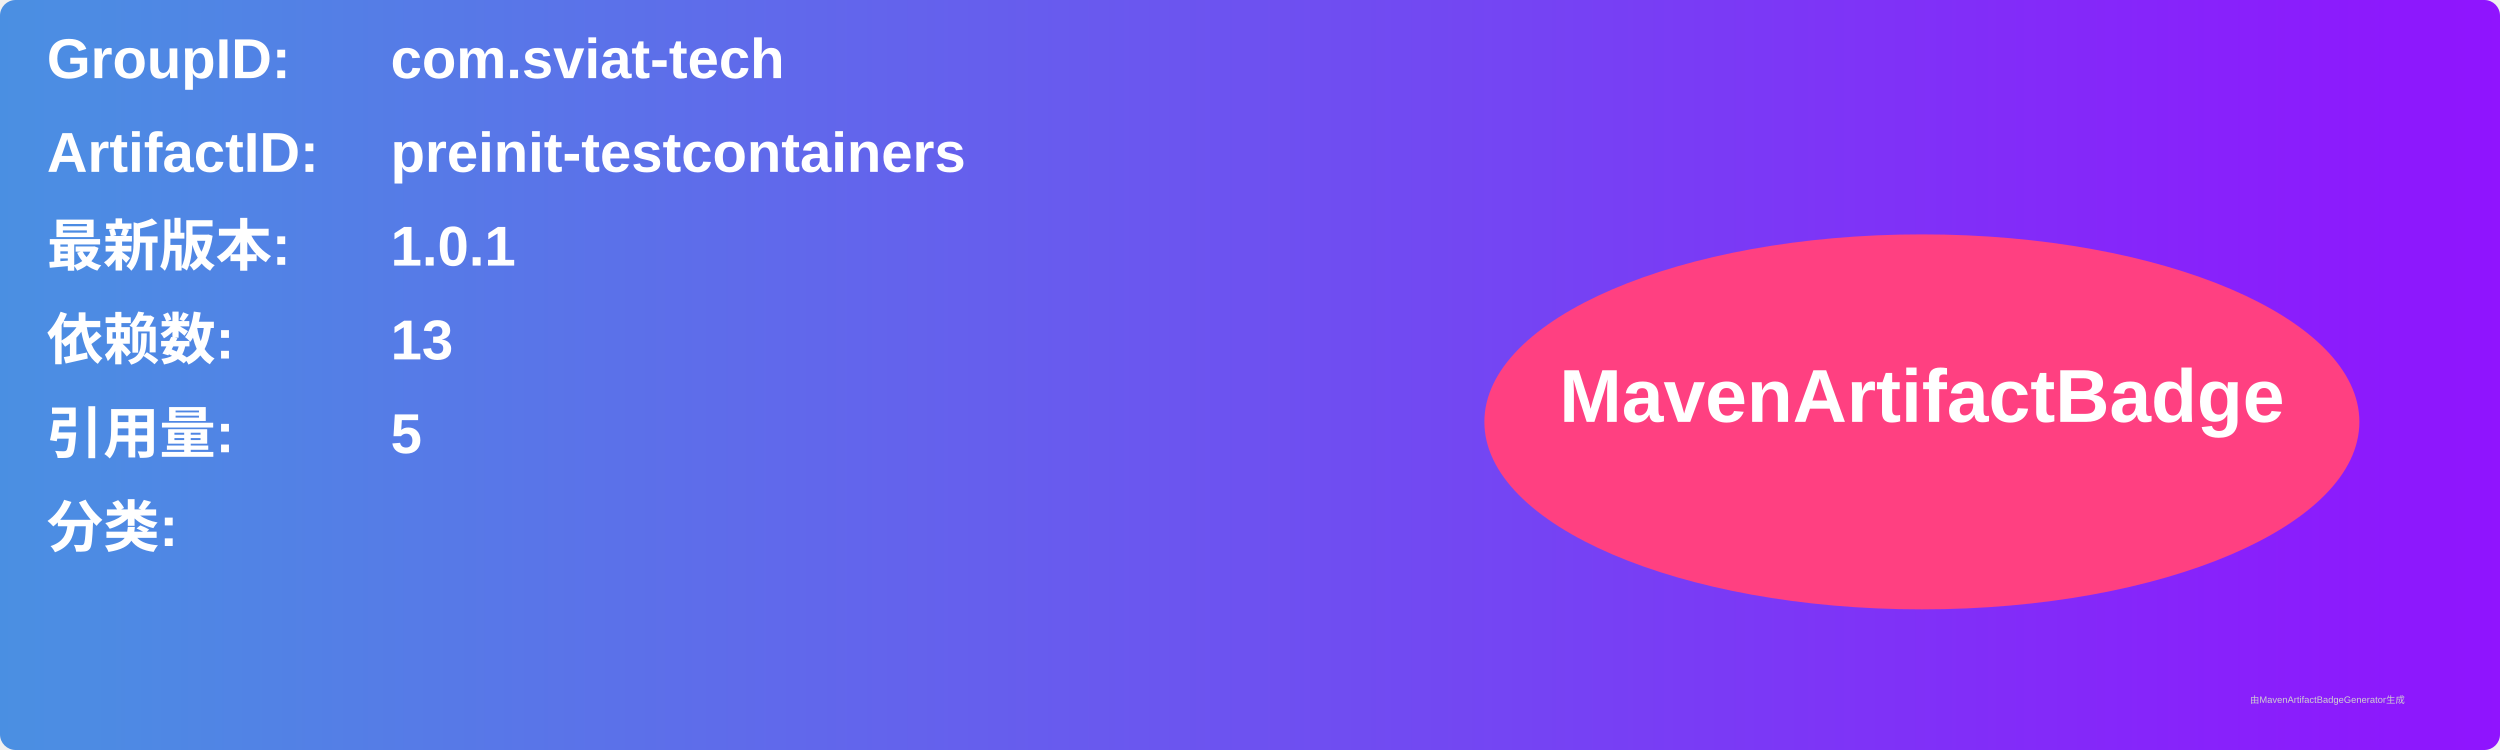
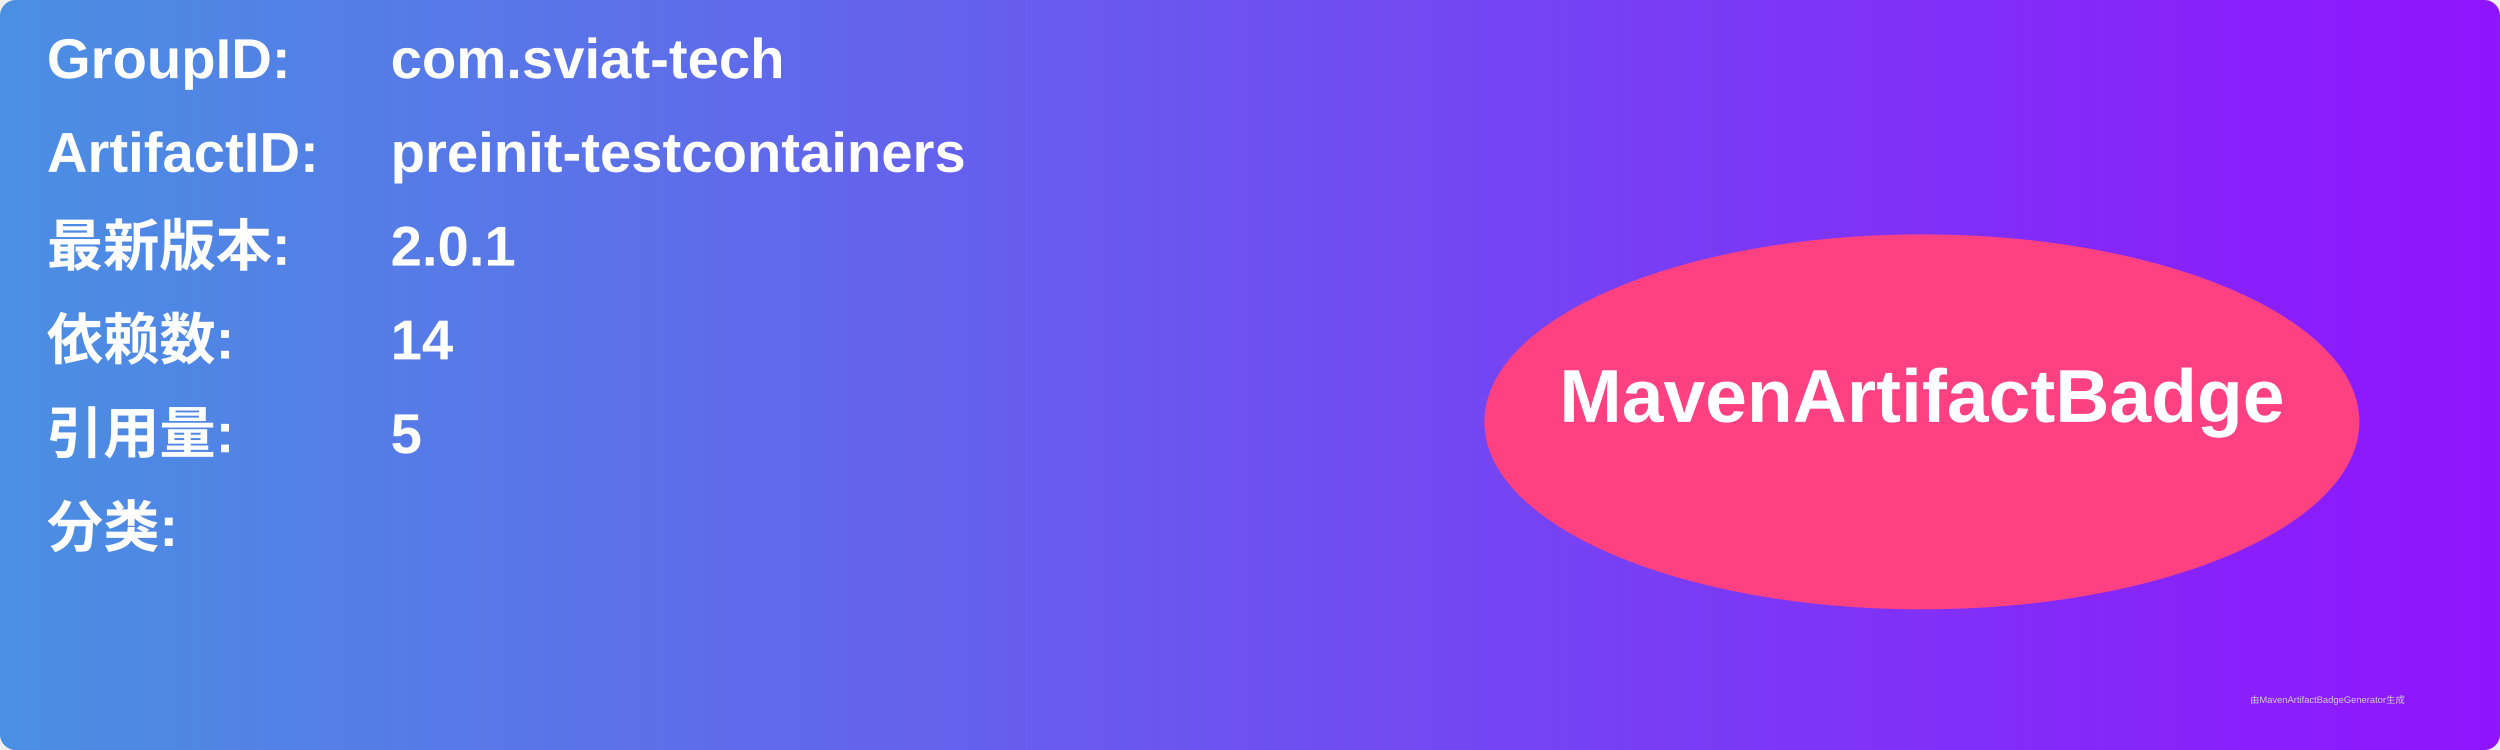
<svg xmlns="http://www.w3.org/2000/svg" width="800" height="240" viewBox="0 0 800 240">
  <linearGradient id="grad" x1="0%" y1="0%" x2="100%" y2="0%">
    <stop offset="0%" stop-color="#4a90e2" />
    <stop offset="100%" stop-color="#9013fe" />
  </linearGradient>
  <rect width="100%" height="100%" rx="5" ry="5" fill="url(#grad)" />
  <g transform="translate(15, 15)">
    <text x="0" y="10" font-family="Arial" font-size="18" fill="white" font-weight="bold" width="260">GroupID:</text>
    <text x="110" y="10" font-family="Arial" font-size="18" fill="white" font-weight="bold" width="460">com.sviat-tech</text>
    <text x="0" y="40" font-family="Arial" font-size="18" fill="white" font-weight="bold" width="260">ArtifactID:</text>
    <text x="110" y="40" font-family="Arial" font-size="18" fill="white" font-weight="bold" width="460">preinit-testcontainers</text>
    <text x="0" y="70" font-family="Arial" font-size="18" fill="white" font-weight="bold">最新版本:</text>
    <text x="110" y="70" font-family="Arial" font-size="18" fill="white" font-weight="bold">
-       <tspan font-weight="bold">1.0.1</tspan>
+       <tspan font-weight="bold">2.0.1</tspan>
    </text>
    <text x="0" y="100" font-family="Arial" font-size="18" fill="white" font-weight="bold">依赖数: </text>
    <text x="110" y="100" font-family="Arial" font-size="18" fill="white">
-       <tspan font-weight="bold">13</tspan>
+       <tspan font-weight="bold">14</tspan>
    </text>
    <text x="0" y="130" font-family="Arial" font-size="18" fill="white" font-weight="bold">引用量: </text>
    <text x="110" y="130" font-family="Arial" font-size="18" fill="white">
      <tspan font-weight="bold">5</tspan>
    </text>
    <text x="0" y="160" font-family="Arial" font-size="18" fill="white" font-weight="bold">分类:</text>
    <text x="10" y="190" font-family="Arial" font-size="10" fill="white">
      <tspan font-weight="bold" />
    </text>
    <ellipse cx="600" cy="120" rx="140" ry="60" fill="#ff4081" />
    <text x="600" y="120" text-anchor="middle" font-family="Arial" font-size="24" fill="white" font-weight="bold">MavenArtifactBadge</text>
  </g>
  <text x="720" y="225" font-family="Arial" font-size="3" fill="#d0d0d0">由MavenArtifactBadgeGenerator生成</text>
</svg>
